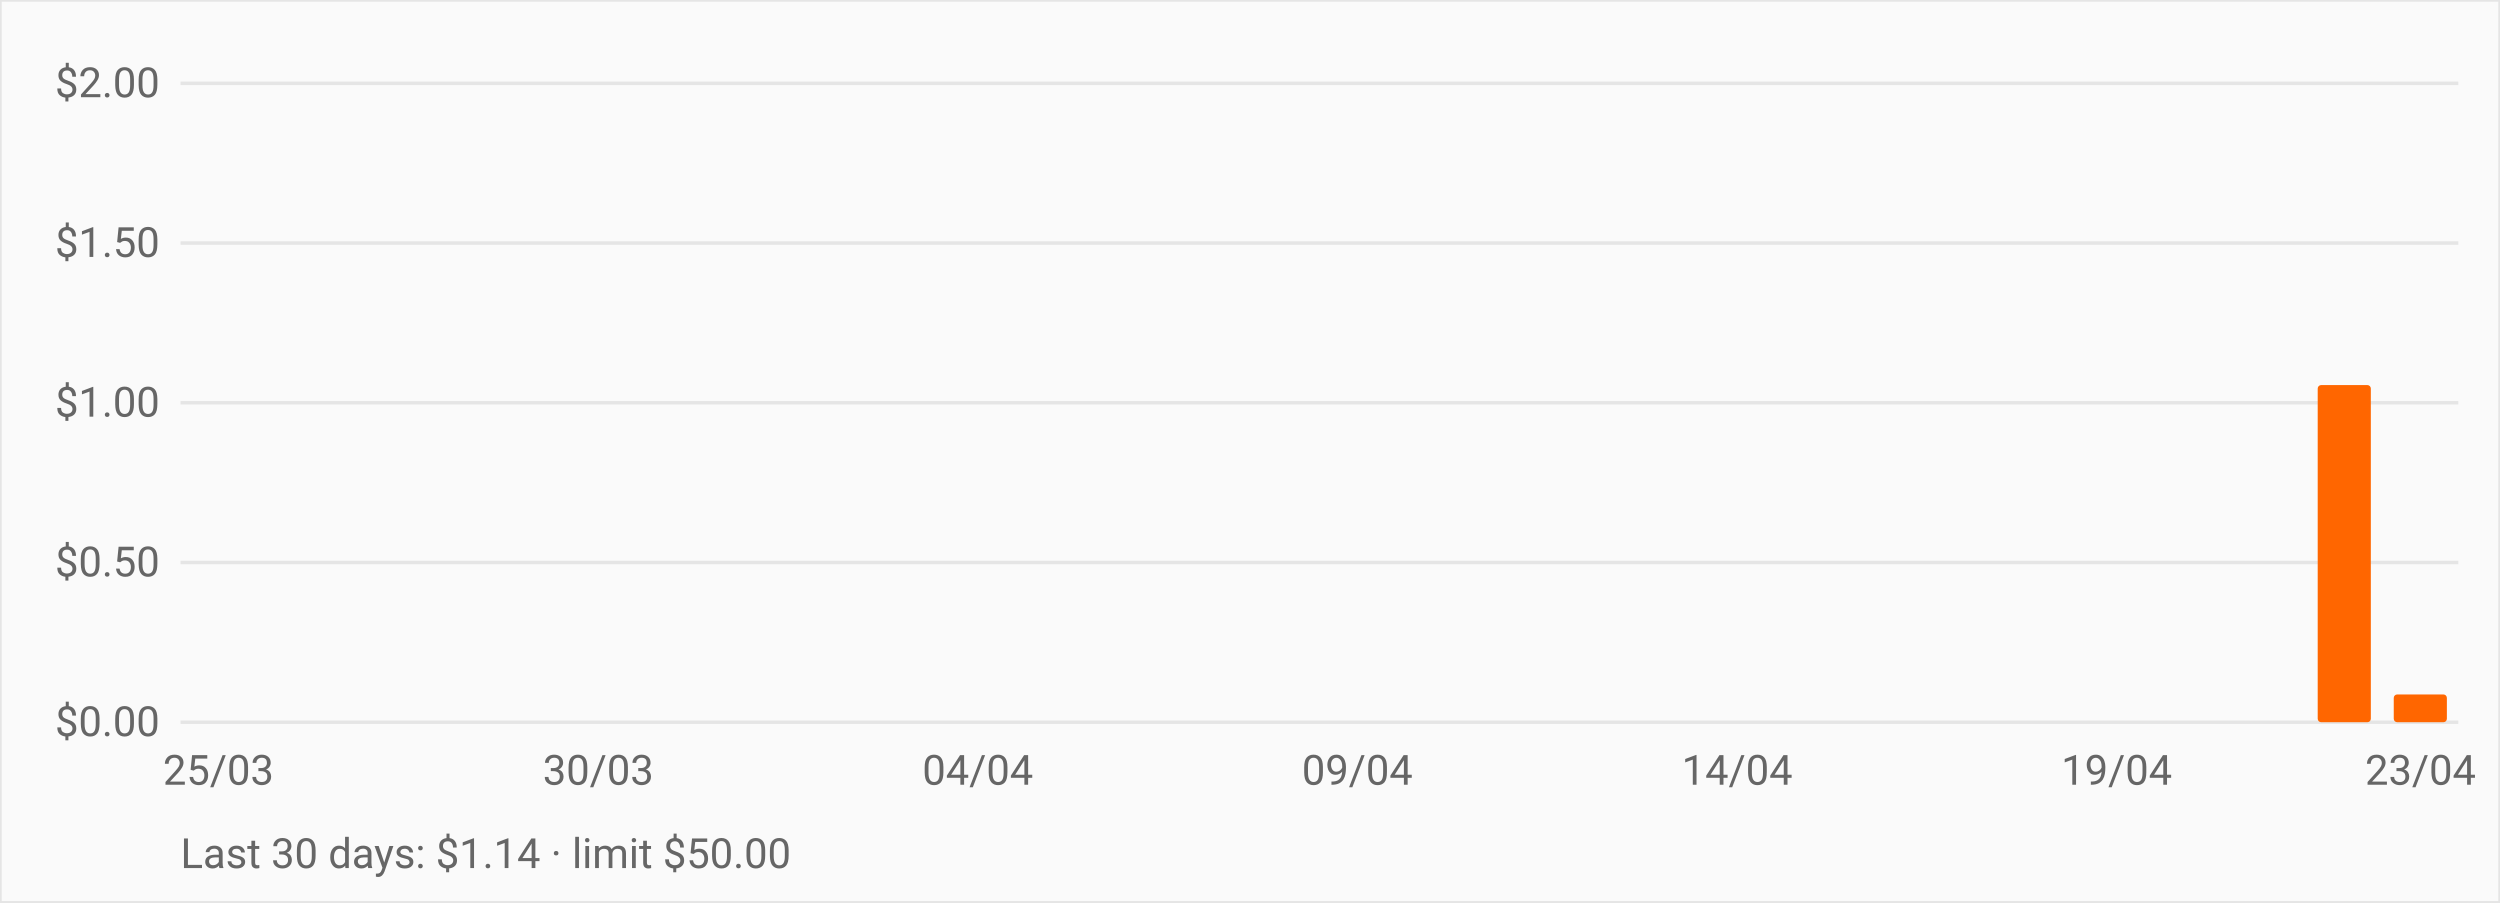
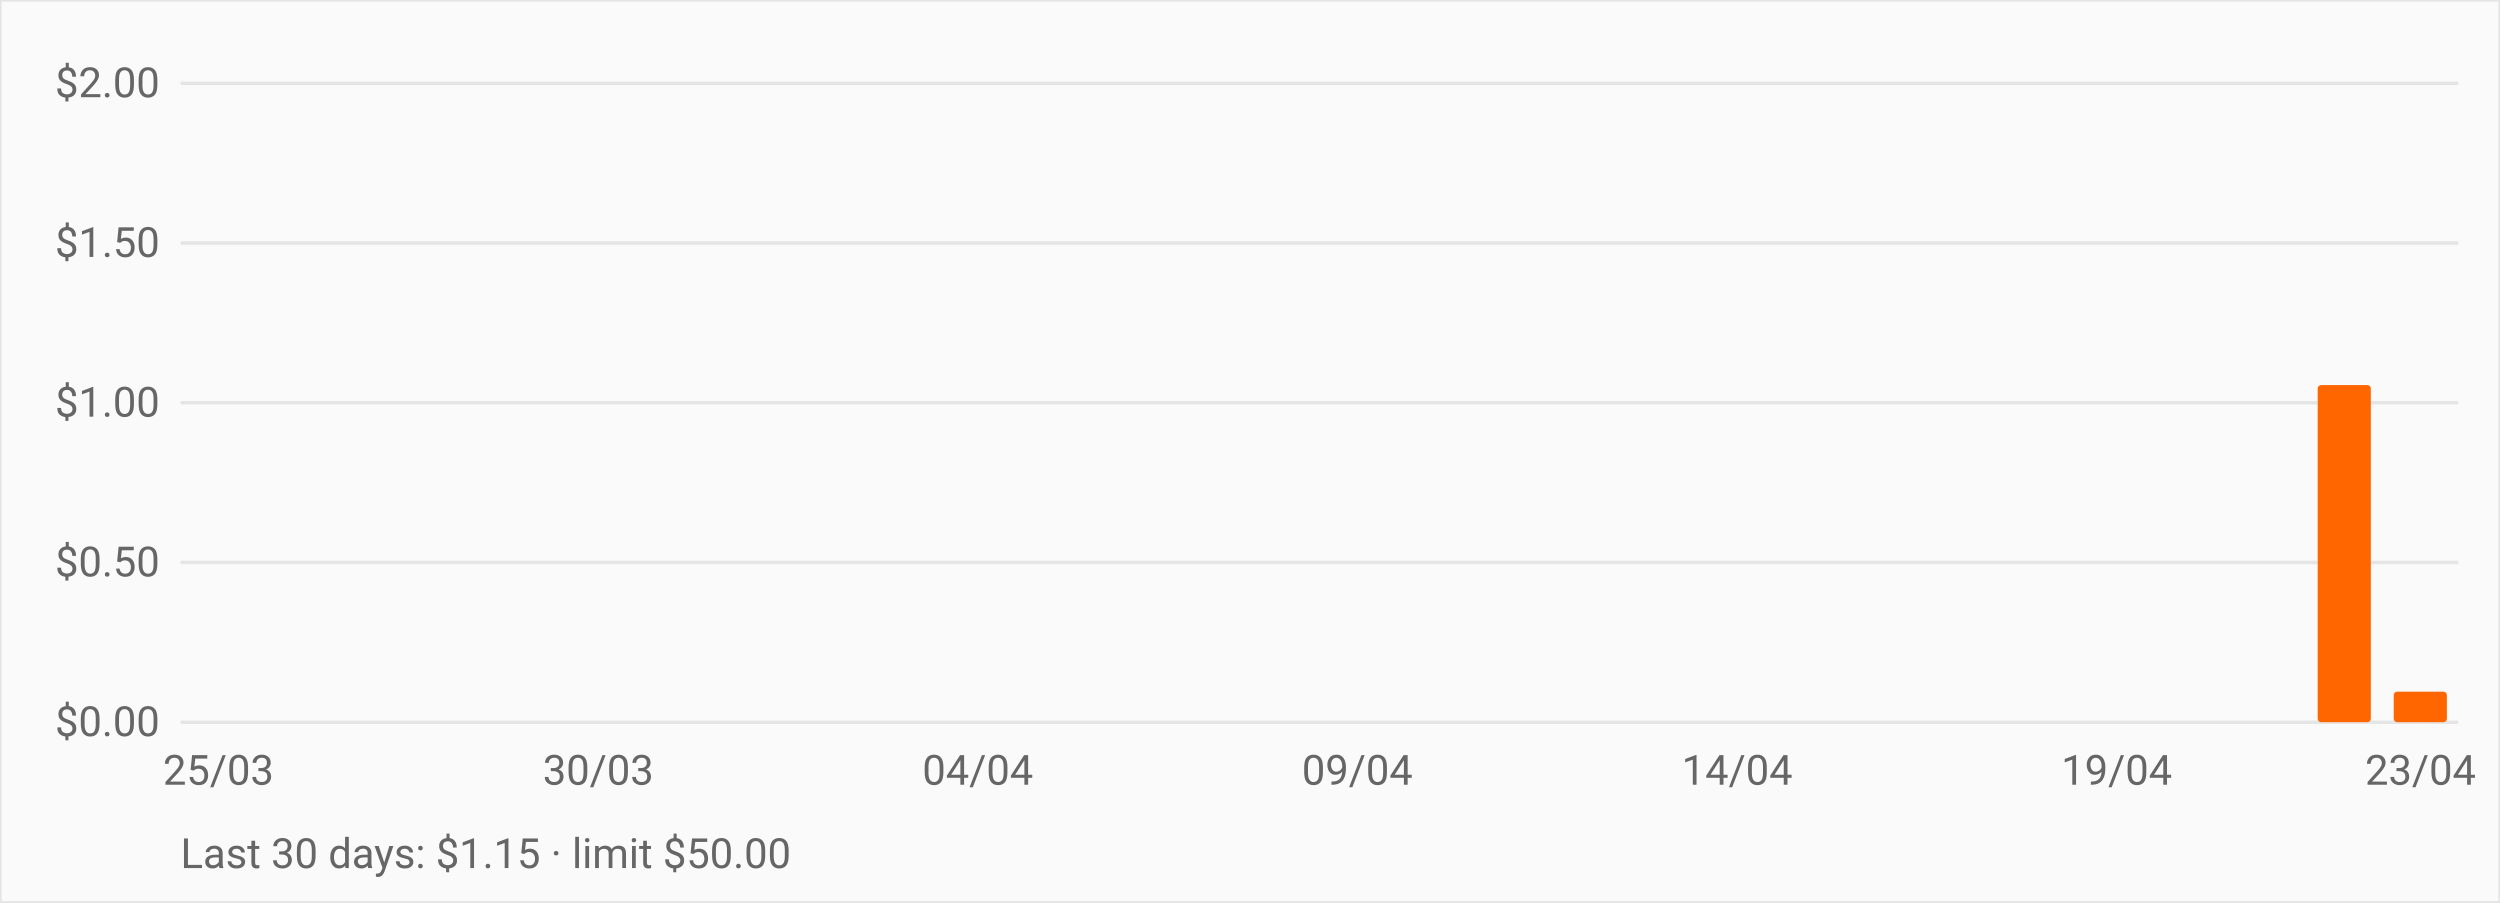
<svg xmlns="http://www.w3.org/2000/svg" viewBox="0 0 720 260" role="img" aria-label="OpenRouter daily spend over the last 30 days" style="font:12px -apple-system,BlinkMacSystemFont,Segoe UI,Roboto,sans-serif">
  <rect width="720" height="260" fill="#fafafa" stroke="#e5e5e5" />
  <line x1="52" y1="208.0" x2="708" y2="208.0" stroke="#e5e5e5" />
  <text x="46" y="212.0" text-anchor="end" fill="#666">$0.00</text>
  <line x1="52" y1="162.0" x2="708" y2="162.0" stroke="#e5e5e5" />
  <text x="46" y="166.0" text-anchor="end" fill="#666">$0.50</text>
  <line x1="52" y1="116.0" x2="708" y2="116.0" stroke="#e5e5e5" />
  <text x="46" y="120.0" text-anchor="end" fill="#666">$1.00</text>
  <line x1="52" y1="70.0" x2="708" y2="70.0" stroke="#e5e5e5" />
  <text x="46" y="74.0" text-anchor="end" fill="#666">$1.50</text>
  <line x1="52" y1="24.0" x2="708" y2="24.0" stroke="#e5e5e5" />
  <text x="46" y="28.0" text-anchor="end" fill="#666">$2.00</text>
  <rect x="55.3" y="208.0" width="15.3" height="0.0" fill="#ff6600" rx="1" />
  <rect x="77.1" y="208.0" width="15.3" height="0.0" fill="#ff6600" rx="1" />
  <rect x="99.0" y="208.0" width="15.3" height="0.0" fill="#ff6600" rx="1" />
  <rect x="120.9" y="208.0" width="15.3" height="0.0" fill="#ff6600" rx="1" />
  <rect x="142.7" y="208.0" width="15.3" height="0.0" fill="#ff6600" rx="1" />
  <rect x="164.6" y="208.0" width="15.3" height="0.0" fill="#ff6600" rx="1" />
  <rect x="186.5" y="208.0" width="15.3" height="0.0" fill="#ff6600" rx="1" />
  <rect x="208.3" y="208.0" width="15.3" height="0.0" fill="#ff6600" rx="1" />
  <rect x="230.2" y="208.0" width="15.3" height="0.0" fill="#ff6600" rx="1" />
  <rect x="252.1" y="208.0" width="15.3" height="0.0" fill="#ff6600" rx="1" />
  <rect x="273.9" y="208.0" width="15.3" height="0.0" fill="#ff6600" rx="1" />
  <rect x="295.8" y="208.0" width="15.3" height="0.0" fill="#ff6600" rx="1" />
  <rect x="317.7" y="208.0" width="15.3" height="0.0" fill="#ff6600" rx="1" />
  <rect x="339.5" y="208.0" width="15.3" height="0.0" fill="#ff6600" rx="1" />
  <rect x="361.4" y="208.0" width="15.3" height="0.0" fill="#ff6600" rx="1" />
  <rect x="383.3" y="208.0" width="15.3" height="0.0" fill="#ff6600" rx="1" />
  <rect x="405.1" y="208.0" width="15.3" height="0.0" fill="#ff6600" rx="1" />
  <rect x="427.0" y="208.0" width="15.3" height="0.0" fill="#ff6600" rx="1" />
  <rect x="448.9" y="208.0" width="15.3" height="0.0" fill="#ff6600" rx="1" />
  <rect x="470.7" y="208.0" width="15.3" height="0.0" fill="#ff6600" rx="1" />
  <rect x="492.6" y="208.0" width="15.3" height="0.0" fill="#ff6600" rx="1" />
  <rect x="514.5" y="208.0" width="15.3" height="0.0" fill="#ff6600" rx="1" />
  <rect x="536.3" y="208.0" width="15.3" height="0.0" fill="#ff6600" rx="1" />
  <rect x="558.2" y="208.0" width="15.3" height="0.0" fill="#ff6600" rx="1" />
  <rect x="580.1" y="208.0" width="15.3" height="0.0" fill="#ff6600" rx="1" />
  <rect x="601.9" y="208.0" width="15.3" height="0.0" fill="#ff6600" rx="1" />
  <rect x="623.8" y="208.0" width="15.3" height="0.0" fill="#ff6600" rx="1" />
  <rect x="645.7" y="208.0" width="15.3" height="0.0" fill="#ff6600" rx="1" />
  <rect x="667.5" y="110.9" width="15.3" height="97.1" fill="#ff6600" rx="1" />
-   <rect x="689.4" y="200.0" width="15.3" height="8.0" fill="#ff6600" rx="1" />
+   <rect x="689.4" y="199.2" width="15.3" height="8.8" fill="#ff6600" rx="1" />
  <text x="62.9" y="226" text-anchor="middle" fill="#666">25/03</text>
  <text x="172.3" y="226" text-anchor="middle" fill="#666">30/03</text>
  <text x="281.6" y="226" text-anchor="middle" fill="#666">04/04</text>
  <text x="390.9" y="226" text-anchor="middle" fill="#666">09/04</text>
  <text x="500.3" y="226" text-anchor="middle" fill="#666">14/04</text>
  <text x="609.6" y="226" text-anchor="middle" fill="#666">19/04</text>
  <text x="697.1" y="226" text-anchor="middle" fill="#666">23/04</text>
-   <text x="52" y="250" fill="#666">Last 30 days: $1.14 · limit $50.00</text>
+   <text x="52" y="250" fill="#666">Last 30 days: $1.15 · limit $50.00</text>
</svg>
